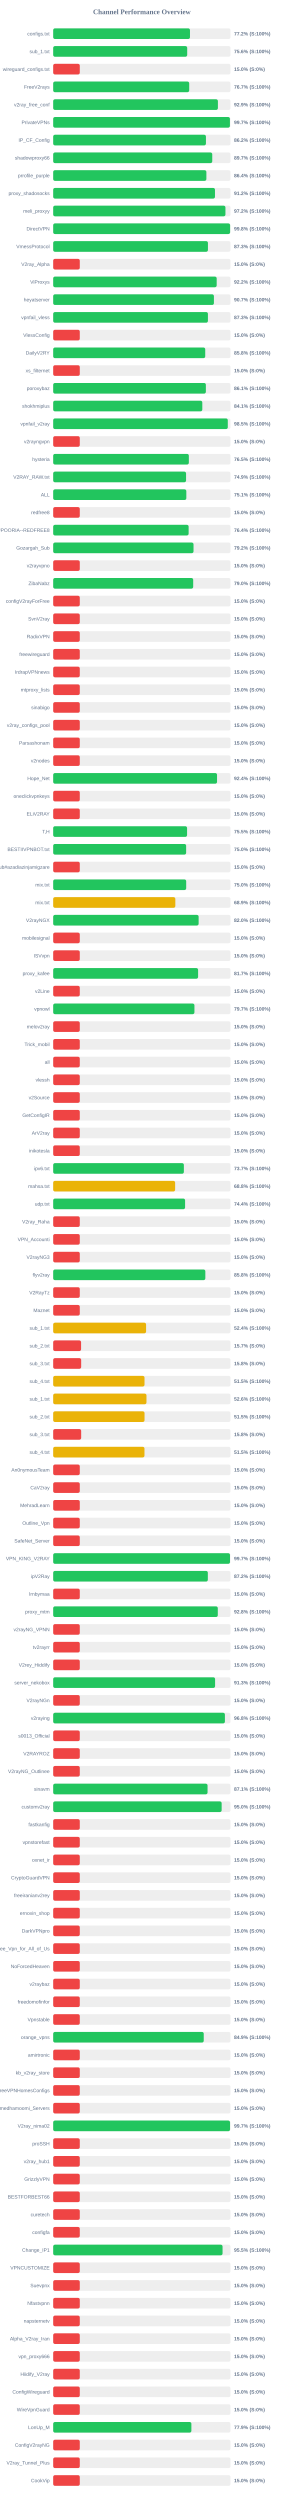
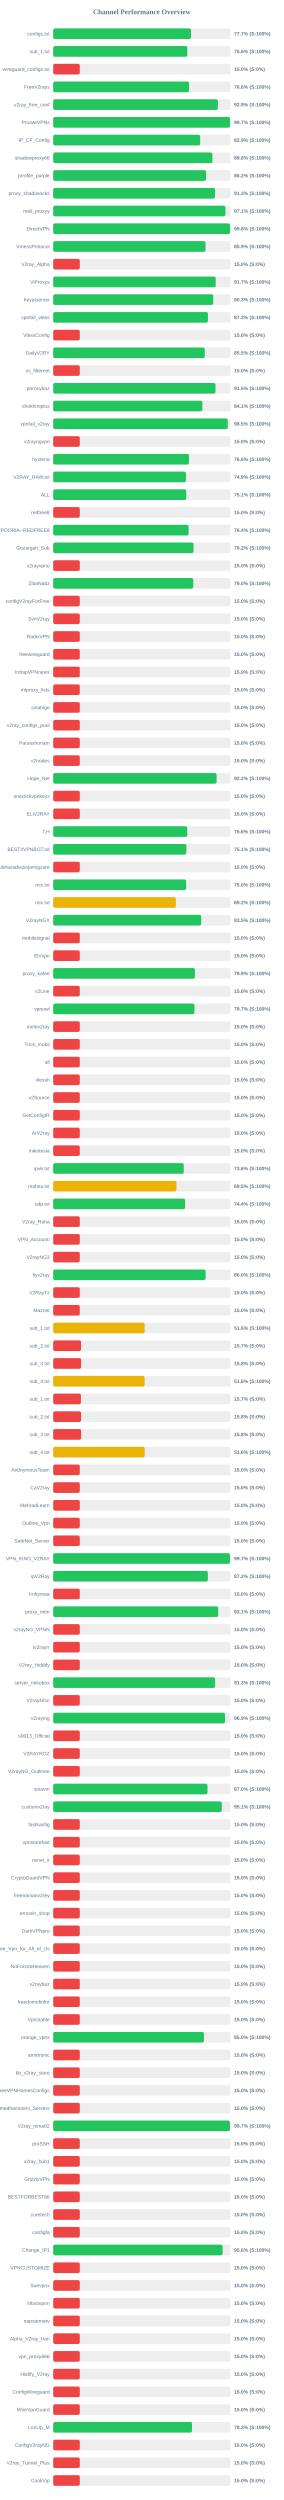
<svg xmlns="http://www.w3.org/2000/svg" width="800" height="7050" version="1.1">
  <style>
        .row { font: 14px Arial; fill: #64748b; }
        .score { font: bold 14px Arial; fill: #64748b; }
    </style>
  <text x="400" y="40" text-anchor="middle" font-size="20px" font-weight="bold" fill="#64748b">Channel Performance Overview</text>
  <rect x="150" y="80" width="500" height="30" fill="#eee" rx="5" />
-   <rect x="150" y="80" width="385.75" height="30" fill="#22c55e" rx="5" />
+   <rect x="150" y="80" width="388.55" height="30" fill="#22c55e" rx="5" />
  <text x="140" y="100" text-anchor="end" class="row">configs.txt</text>
-   <text x="660" y="100" text-anchor="start" class="score">77.2% (S:100%)</text>
+   <text x="660" y="100" text-anchor="start" class="score">77.7% (S:100%)</text>
  <rect x="150" y="130" width="500" height="30" fill="#eee" rx="5" />
-   <rect x="150" y="130" width="377.9" height="30" fill="#22c55e" rx="5" />
+   <rect x="150" y="130" width="378.15" height="30" fill="#22c55e" rx="5" />
  <text x="140" y="150" text-anchor="end" class="row">sub_1.txt</text>
  <text x="660" y="150" text-anchor="start" class="score">75.6% (S:100%)</text>
  <rect x="150" y="180" width="500" height="30" fill="#eee" rx="5" />
  <rect x="150" y="180" width="75.0" height="30" fill="#ef4444" rx="5" />
  <text x="140" y="200" text-anchor="end" class="row">wireguard_configs.txt</text>
  <text x="660" y="200" text-anchor="start" class="score">15.0% (S:0%)</text>
  <rect x="150" y="230" width="500" height="30" fill="#eee" rx="5" />
-   <rect x="150" y="230" width="383.55" height="30" fill="#22c55e" rx="5" />
+   <rect x="150" y="230" width="383.15" height="30" fill="#22c55e" rx="5" />
  <text x="140" y="250" text-anchor="end" class="row">FreeV2rays</text>
-   <text x="660" y="250" text-anchor="start" class="score">76.7% (S:100%)</text>
+   <text x="660" y="250" text-anchor="start" class="score">76.6% (S:100%)</text>
  <rect x="150" y="280" width="500" height="30" fill="#eee" rx="5" />
-   <rect x="150" y="280" width="464.5" height="30" fill="#22c55e" rx="5" />
+   <rect x="150" y="280" width="464.35" height="30" fill="#22c55e" rx="5" />
  <text x="140" y="300" text-anchor="end" class="row">v2ray_free_conf</text>
  <text x="660" y="300" text-anchor="start" class="score">92.9% (S:100%)</text>
  <rect x="150" y="330" width="500" height="30" fill="#eee" rx="5" />
-   <rect x="150" y="330" width="498.4" height="30" fill="#22c55e" rx="5" />
+   <rect x="150" y="330" width="498.7" height="30" fill="#22c55e" rx="5" />
  <text x="140" y="350" text-anchor="end" class="row">PrivateVPNs</text>
  <text x="660" y="350" text-anchor="start" class="score">99.7% (S:100%)</text>
  <rect x="150" y="380" width="500" height="30" fill="#eee" rx="5" />
-   <rect x="150" y="380" width="430.75" height="30" fill="#22c55e" rx="5" />
+   <rect x="150" y="380" width="414.4" height="30" fill="#22c55e" rx="5" />
  <text x="140" y="400" text-anchor="end" class="row">IP_CF_Config</text>
-   <text x="660" y="400" text-anchor="start" class="score">86.2% (S:100%)</text>
+   <text x="660" y="400" text-anchor="start" class="score">82.9% (S:100%)</text>
  <rect x="150" y="430" width="500" height="30" fill="#eee" rx="5" />
-   <rect x="150" y="430" width="448.55" height="30" fill="#22c55e" rx="5" />
+   <rect x="150" y="430" width="449.0" height="30" fill="#22c55e" rx="5" />
  <text x="140" y="450" text-anchor="end" class="row">shadowproxy66</text>
-   <text x="660" y="450" text-anchor="start" class="score">89.7% (S:100%)</text>
+   <text x="660" y="450" text-anchor="start" class="score">89.8% (S:100%)</text>
  <rect x="150" y="480" width="500" height="30" fill="#eee" rx="5" />
-   <rect x="150" y="480" width="432.0" height="30" fill="#22c55e" rx="5" />
+   <rect x="150" y="480" width="431.25" height="30" fill="#22c55e" rx="5" />
  <text x="140" y="500" text-anchor="end" class="row">prrofile_purple</text>
-   <text x="660" y="500" text-anchor="start" class="score">86.4% (S:100%)</text>
+   <text x="660" y="500" text-anchor="start" class="score">86.2% (S:100%)</text>
  <rect x="150" y="530" width="500" height="30" fill="#eee" rx="5" />
-   <rect x="150" y="530" width="456.25" height="30" fill="#22c55e" rx="5" />
+   <rect x="150" y="530" width="456.4" height="30" fill="#22c55e" rx="5" />
  <text x="140" y="550" text-anchor="end" class="row">proxy_shadosocks</text>
-   <text x="660" y="550" text-anchor="start" class="score">91.2% (S:100%)</text>
+   <text x="660" y="550" text-anchor="start" class="score">91.3% (S:100%)</text>
  <rect x="150" y="580" width="500" height="30" fill="#eee" rx="5" />
-   <rect x="150" y="580" width="485.75" height="30" fill="#22c55e" rx="5" />
+   <rect x="150" y="580" width="485.65" height="30" fill="#22c55e" rx="5" />
  <text x="140" y="600" text-anchor="end" class="row">meli_proxyy</text>
-   <text x="660" y="600" text-anchor="start" class="score">97.2% (S:100%)</text>
+   <text x="660" y="600" text-anchor="start" class="score">97.1% (S:100%)</text>
  <rect x="150" y="630" width="500" height="30" fill="#eee" rx="5" />
-   <rect x="150" y="630" width="498.9" height="30" fill="#22c55e" rx="5" />
+   <rect x="150" y="630" width="498.95" height="30" fill="#22c55e" rx="5" />
  <text x="140" y="650" text-anchor="end" class="row">DirectVPN</text>
  <text x="660" y="650" text-anchor="start" class="score">99.8% (S:100%)</text>
  <rect x="150" y="680" width="500" height="30" fill="#eee" rx="5" />
-   <rect x="150" y="680" width="436.4" height="30" fill="#22c55e" rx="5" />
+   <rect x="150" y="680" width="429.55" height="30" fill="#22c55e" rx="5" />
  <text x="140" y="700" text-anchor="end" class="row">VmessProtocol</text>
-   <text x="660" y="700" text-anchor="start" class="score">87.3% (S:100%)</text>
+   <text x="660" y="700" text-anchor="start" class="score">85.9% (S:100%)</text>
  <rect x="150" y="730" width="500" height="30" fill="#eee" rx="5" />
  <rect x="150" y="730" width="75.0" height="30" fill="#ef4444" rx="5" />
  <text x="140" y="750" text-anchor="end" class="row">V2ray_Alpha</text>
  <text x="660" y="750" text-anchor="start" class="score">15.0% (S:0%)</text>
  <rect x="150" y="780" width="500" height="30" fill="#eee" rx="5" />
-   <rect x="150" y="780" width="461.05" height="30" fill="#22c55e" rx="5" />
+   <rect x="150" y="780" width="458.3" height="30" fill="#22c55e" rx="5" />
  <text x="140" y="800" text-anchor="end" class="row">ViProxys</text>
-   <text x="660" y="800" text-anchor="start" class="score">92.2% (S:100%)</text>
+   <text x="660" y="800" text-anchor="start" class="score">91.7% (S:100%)</text>
  <rect x="150" y="830" width="500" height="30" fill="#eee" rx="5" />
-   <rect x="150" y="830" width="453.25" height="30" fill="#22c55e" rx="5" />
+   <rect x="150" y="830" width="451.3" height="30" fill="#22c55e" rx="5" />
  <text x="140" y="850" text-anchor="end" class="row">heyatserver</text>
-   <text x="660" y="850" text-anchor="start" class="score">90.7% (S:100%)</text>
+   <text x="660" y="850" text-anchor="start" class="score">90.3% (S:100%)</text>
  <rect x="150" y="880" width="500" height="30" fill="#eee" rx="5" />
-   <rect x="150" y="880" width="436.35" height="30" fill="#22c55e" rx="5" />
+   <rect x="150" y="880" width="436.4" height="30" fill="#22c55e" rx="5" />
  <text x="140" y="900" text-anchor="end" class="row">vpnfail_vless</text>
  <text x="660" y="900" text-anchor="start" class="score">87.3% (S:100%)</text>
  <rect x="150" y="930" width="500" height="30" fill="#eee" rx="5" />
  <rect x="150" y="930" width="75.0" height="30" fill="#ef4444" rx="5" />
  <text x="140" y="950" text-anchor="end" class="row">VlessConfig</text>
  <text x="660" y="950" text-anchor="start" class="score">15.0% (S:0%)</text>
  <rect x="150" y="980" width="500" height="30" fill="#eee" rx="5" />
-   <rect x="150" y="980" width="428.75" height="30" fill="#22c55e" rx="5" />
+   <rect x="150" y="980" width="427.45" height="30" fill="#22c55e" rx="5" />
  <text x="140" y="1000" text-anchor="end" class="row">DailyV2RY</text>
-   <text x="660" y="1000" text-anchor="start" class="score">85.8% (S:100%)</text>
+   <text x="660" y="1000" text-anchor="start" class="score">85.5% (S:100%)</text>
  <rect x="150" y="1030" width="500" height="30" fill="#eee" rx="5" />
  <rect x="150" y="1030" width="75.0" height="30" fill="#ef4444" rx="5" />
  <text x="140" y="1050" text-anchor="end" class="row">xs_filternet</text>
  <text x="660" y="1050" text-anchor="start" class="score">15.0% (S:0%)</text>
  <rect x="150" y="1080" width="500" height="30" fill="#eee" rx="5" />
-   <rect x="150" y="1080" width="430.55" height="30" fill="#22c55e" rx="5" />
+   <rect x="150" y="1080" width="457.7" height="30" fill="#22c55e" rx="5" />
  <text x="140" y="1100" text-anchor="end" class="row">poroxybaz</text>
-   <text x="660" y="1100" text-anchor="start" class="score">86.1% (S:100%)</text>
+   <text x="660" y="1100" text-anchor="start" class="score">91.5% (S:100%)</text>
  <rect x="150" y="1130" width="500" height="30" fill="#eee" rx="5" />
-   <rect x="150" y="1130" width="420.5" height="30" fill="#22c55e" rx="5" />
+   <rect x="150" y="1130" width="420.6" height="30" fill="#22c55e" rx="5" />
  <text x="140" y="1150" text-anchor="end" class="row">shokhmiplus</text>
  <text x="660" y="1150" text-anchor="start" class="score">84.1% (S:100%)</text>
  <rect x="150" y="1180" width="500" height="30" fill="#eee" rx="5" />
-   <rect x="150" y="1180" width="492.4" height="30" fill="#22c55e" rx="5" />
+   <rect x="150" y="1180" width="492.25" height="30" fill="#22c55e" rx="5" />
  <text x="140" y="1200" text-anchor="end" class="row">vpnfail_v2ray</text>
  <text x="660" y="1200" text-anchor="start" class="score">98.5% (S:100%)</text>
  <rect x="150" y="1230" width="500" height="30" fill="#eee" rx="5" />
  <rect x="150" y="1230" width="75.0" height="30" fill="#ef4444" rx="5" />
  <text x="140" y="1250" text-anchor="end" class="row">v2rayngvpn</text>
  <text x="660" y="1250" text-anchor="start" class="score">15.0% (S:0%)</text>
  <rect x="150" y="1280" width="500" height="30" fill="#eee" rx="5" />
-   <rect x="150" y="1280" width="382.55" height="30" fill="#22c55e" rx="5" />
+   <rect x="150" y="1280" width="382.9" height="30" fill="#22c55e" rx="5" />
  <text x="140" y="1300" text-anchor="end" class="row">hysteria</text>
-   <text x="660" y="1300" text-anchor="start" class="score">76.5% (S:100%)</text>
+   <text x="660" y="1300" text-anchor="start" class="score">76.6% (S:100%)</text>
  <rect x="150" y="1330" width="500" height="30" fill="#eee" rx="5" />
-   <rect x="150" y="1330" width="374.7" height="30" fill="#22c55e" rx="5" />
+   <rect x="150" y="1330" width="374.45" height="30" fill="#22c55e" rx="5" />
  <text x="140" y="1350" text-anchor="end" class="row">V2RAY_RAW.txt</text>
  <text x="660" y="1350" text-anchor="start" class="score">74.9% (S:100%)</text>
  <rect x="150" y="1380" width="500" height="30" fill="#eee" rx="5" />
-   <rect x="150" y="1380" width="375.45" height="30" fill="#22c55e" rx="5" />
+   <rect x="150" y="1380" width="375.3" height="30" fill="#22c55e" rx="5" />
  <text x="140" y="1400" text-anchor="end" class="row">ALL</text>
  <text x="660" y="1400" text-anchor="start" class="score">75.1% (S:100%)</text>
  <rect x="150" y="1430" width="500" height="30" fill="#eee" rx="5" />
  <rect x="150" y="1430" width="75.0" height="30" fill="#ef4444" rx="5" />
  <text x="140" y="1450" text-anchor="end" class="row">redfree8</text>
  <text x="660" y="1450" text-anchor="start" class="score">15.0% (S:0%)</text>
  <rect x="150" y="1480" width="500" height="30" fill="#eee" rx="5" />
  <rect x="150" y="1480" width="381.95" height="30" fill="#22c55e" rx="5" />
  <text x="140" y="1500" text-anchor="end" class="row">POORIA--REDFREE8.txt#POORIA--REDFREE8</text>
  <text x="660" y="1500" text-anchor="start" class="score">76.4% (S:100%)</text>
  <rect x="150" y="1530" width="500" height="30" fill="#eee" rx="5" />
  <rect x="150" y="1530" width="395.75" height="30" fill="#22c55e" rx="5" />
  <text x="140" y="1550" text-anchor="end" class="row">Gozargah_Sub</text>
  <text x="660" y="1550" text-anchor="start" class="score">79.2% (S:100%)</text>
  <rect x="150" y="1580" width="500" height="30" fill="#eee" rx="5" />
  <rect x="150" y="1580" width="75.0" height="30" fill="#ef4444" rx="5" />
  <text x="140" y="1600" text-anchor="end" class="row">v2rayvpno</text>
  <text x="660" y="1600" text-anchor="start" class="score">15.0% (S:0%)</text>
  <rect x="150" y="1630" width="500" height="30" fill="#eee" rx="5" />
-   <rect x="150" y="1630" width="394.8" height="30" fill="#22c55e" rx="5" />
+   <rect x="150" y="1630" width="395.05" height="30" fill="#22c55e" rx="5" />
  <text x="140" y="1650" text-anchor="end" class="row">ZibaNabz</text>
  <text x="660" y="1650" text-anchor="start" class="score">79.0% (S:100%)</text>
  <rect x="150" y="1680" width="500" height="30" fill="#eee" rx="5" />
  <rect x="150" y="1680" width="75.0" height="30" fill="#ef4444" rx="5" />
  <text x="140" y="1700" text-anchor="end" class="row">configV2rayForFree</text>
  <text x="660" y="1700" text-anchor="start" class="score">15.0% (S:0%)</text>
  <rect x="150" y="1730" width="500" height="30" fill="#eee" rx="5" />
  <rect x="150" y="1730" width="75.0" height="30" fill="#ef4444" rx="5" />
  <text x="140" y="1750" text-anchor="end" class="row">SvnV2ray</text>
  <text x="660" y="1750" text-anchor="start" class="score">15.0% (S:0%)</text>
  <rect x="150" y="1780" width="500" height="30" fill="#eee" rx="5" />
  <rect x="150" y="1780" width="75.0" height="30" fill="#ef4444" rx="5" />
  <text x="140" y="1800" text-anchor="end" class="row">RadixVPN</text>
  <text x="660" y="1800" text-anchor="start" class="score">15.0% (S:0%)</text>
  <rect x="150" y="1830" width="500" height="30" fill="#eee" rx="5" />
  <rect x="150" y="1830" width="75.0" height="30" fill="#ef4444" rx="5" />
  <text x="140" y="1850" text-anchor="end" class="row">freewireguard</text>
  <text x="660" y="1850" text-anchor="start" class="score">15.0% (S:0%)</text>
  <rect x="150" y="1880" width="500" height="30" fill="#eee" rx="5" />
  <rect x="150" y="1880" width="75.0" height="30" fill="#ef4444" rx="5" />
  <text x="140" y="1900" text-anchor="end" class="row">IrdrapVPNnews</text>
  <text x="660" y="1900" text-anchor="start" class="score">15.0% (S:0%)</text>
  <rect x="150" y="1930" width="500" height="30" fill="#eee" rx="5" />
  <rect x="150" y="1930" width="75.0" height="30" fill="#ef4444" rx="5" />
  <text x="140" y="1950" text-anchor="end" class="row">mtproxy_lists</text>
  <text x="660" y="1950" text-anchor="start" class="score">15.0% (S:0%)</text>
  <rect x="150" y="1980" width="500" height="30" fill="#eee" rx="5" />
  <rect x="150" y="1980" width="75.0" height="30" fill="#ef4444" rx="5" />
  <text x="140" y="2000" text-anchor="end" class="row">sinabigo</text>
  <text x="660" y="2000" text-anchor="start" class="score">15.0% (S:0%)</text>
  <rect x="150" y="2030" width="500" height="30" fill="#eee" rx="5" />
  <rect x="150" y="2030" width="75.0" height="30" fill="#ef4444" rx="5" />
  <text x="140" y="2050" text-anchor="end" class="row">v2ray_configs_pool</text>
  <text x="660" y="2050" text-anchor="start" class="score">15.0% (S:0%)</text>
  <rect x="150" y="2080" width="500" height="30" fill="#eee" rx="5" />
  <rect x="150" y="2080" width="75.0" height="30" fill="#ef4444" rx="5" />
  <text x="140" y="2100" text-anchor="end" class="row">Parsashonam</text>
  <text x="660" y="2100" text-anchor="start" class="score">15.0% (S:0%)</text>
  <rect x="150" y="2130" width="500" height="30" fill="#eee" rx="5" />
  <rect x="150" y="2130" width="75.0" height="30" fill="#ef4444" rx="5" />
  <text x="140" y="2150" text-anchor="end" class="row">v2nodes</text>
  <text x="660" y="2150" text-anchor="start" class="score">15.0% (S:0%)</text>
  <rect x="150" y="2180" width="500" height="30" fill="#eee" rx="5" />
-   <rect x="150" y="2180" width="462.05" height="30" fill="#22c55e" rx="5" />
+   <rect x="150" y="2180" width="460.8" height="30" fill="#22c55e" rx="5" />
  <text x="140" y="2200" text-anchor="end" class="row">Hope_Net</text>
-   <text x="660" y="2200" text-anchor="start" class="score">92.4% (S:100%)</text>
+   <text x="660" y="2200" text-anchor="start" class="score">92.2% (S:100%)</text>
  <rect x="150" y="2230" width="500" height="30" fill="#eee" rx="5" />
  <rect x="150" y="2230" width="75.0" height="30" fill="#ef4444" rx="5" />
  <text x="140" y="2250" text-anchor="end" class="row">oneclickvpnkeys</text>
  <text x="660" y="2250" text-anchor="start" class="score">15.0% (S:0%)</text>
  <rect x="150" y="2280" width="500" height="30" fill="#eee" rx="5" />
  <rect x="150" y="2280" width="75.0" height="30" fill="#ef4444" rx="5" />
  <text x="140" y="2300" text-anchor="end" class="row">ELiV2RAY</text>
  <text x="660" y="2300" text-anchor="start" class="score">15.0% (S:0%)</text>
  <rect x="150" y="2330" width="500" height="30" fill="#eee" rx="5" />
-   <rect x="150" y="2330" width="377.55" height="30" fill="#22c55e" rx="5" />
+   <rect x="150" y="2330" width="378.05" height="30" fill="#22c55e" rx="5" />
  <text x="140" y="2350" text-anchor="end" class="row">T,H</text>
-   <text x="660" y="2350" text-anchor="start" class="score">75.5% (S:100%)</text>
+   <text x="660" y="2350" text-anchor="start" class="score">75.6% (S:100%)</text>
  <rect x="150" y="2380" width="500" height="30" fill="#eee" rx="5" />
-   <rect x="150" y="2380" width="374.9" height="30" fill="#22c55e" rx="5" />
+   <rect x="150" y="2380" width="375.5" height="30" fill="#22c55e" rx="5" />
  <text x="140" y="2400" text-anchor="end" class="row">BESTIIVPNBOT.txt</text>
-   <text x="660" y="2400" text-anchor="start" class="score">75.0% (S:100%)</text>
+   <text x="660" y="2400" text-anchor="start" class="score">75.1% (S:100%)</text>
  <rect x="150" y="2430" width="500" height="30" fill="#eee" rx="5" />
  <rect x="150" y="2430" width="75.0" height="30" fill="#ef4444" rx="5" />
  <text x="140" y="2450" text-anchor="end" class="row">Sub#azadiazinjamigzare</text>
  <text x="660" y="2450" text-anchor="start" class="score">15.0% (S:0%)</text>
  <rect x="150" y="2480" width="500" height="30" fill="#eee" rx="5" />
-   <rect x="150" y="2480" width="375.05" height="30" fill="#22c55e" rx="5" />
+   <rect x="150" y="2480" width="374.9" height="30" fill="#22c55e" rx="5" />
  <text x="140" y="2500" text-anchor="end" class="row">mix.txt</text>
  <text x="660" y="2500" text-anchor="start" class="score">75.0% (S:100%)</text>
  <rect x="150" y="2530" width="500" height="30" fill="#eee" rx="5" />
-   <rect x="150" y="2530" width="344.45" height="30" fill="#eab308" rx="5" />
+   <rect x="150" y="2530" width="346.0" height="30" fill="#eab308" rx="5" />
  <text x="140" y="2550" text-anchor="end" class="row">mix.txt</text>
-   <text x="660" y="2550" text-anchor="start" class="score">68.9% (S:100%)</text>
+   <text x="660" y="2550" text-anchor="start" class="score">69.2% (S:100%)</text>
  <rect x="150" y="2580" width="500" height="30" fill="#eee" rx="5" />
-   <rect x="150" y="2580" width="410.15" height="30" fill="#22c55e" rx="5" />
+   <rect x="150" y="2580" width="417.45" height="30" fill="#22c55e" rx="5" />
  <text x="140" y="2600" text-anchor="end" class="row">V2rayNGX</text>
-   <text x="660" y="2600" text-anchor="start" class="score">82.0% (S:100%)</text>
+   <text x="660" y="2600" text-anchor="start" class="score">83.5% (S:100%)</text>
  <rect x="150" y="2630" width="500" height="30" fill="#eee" rx="5" />
  <rect x="150" y="2630" width="75.0" height="30" fill="#ef4444" rx="5" />
  <text x="140" y="2650" text-anchor="end" class="row">mobilesignal</text>
  <text x="660" y="2650" text-anchor="start" class="score">15.0% (S:0%)</text>
  <rect x="150" y="2680" width="500" height="30" fill="#eee" rx="5" />
  <rect x="150" y="2680" width="75.0" height="30" fill="#ef4444" rx="5" />
  <text x="140" y="2700" text-anchor="end" class="row">ISVvpn</text>
  <text x="660" y="2700" text-anchor="start" class="score">15.0% (S:0%)</text>
  <rect x="150" y="2730" width="500" height="30" fill="#eee" rx="5" />
-   <rect x="150" y="2730" width="408.65" height="30" fill="#22c55e" rx="5" />
+   <rect x="150" y="2730" width="399.65" height="30" fill="#22c55e" rx="5" />
  <text x="140" y="2750" text-anchor="end" class="row">proxy_kafee</text>
-   <text x="660" y="2750" text-anchor="start" class="score">81.7% (S:100%)</text>
+   <text x="660" y="2750" text-anchor="start" class="score">79.9% (S:100%)</text>
  <rect x="150" y="2780" width="500" height="30" fill="#eee" rx="5" />
  <rect x="150" y="2780" width="75.0" height="30" fill="#ef4444" rx="5" />
  <text x="140" y="2800" text-anchor="end" class="row">v2Line</text>
  <text x="660" y="2800" text-anchor="start" class="score">15.0% (S:0%)</text>
  <rect x="150" y="2830" width="500" height="30" fill="#eee" rx="5" />
-   <rect x="150" y="2830" width="398.3" height="30" fill="#22c55e" rx="5" />
+   <rect x="150" y="2830" width="398.4" height="30" fill="#22c55e" rx="5" />
  <text x="140" y="2850" text-anchor="end" class="row">vpnowl</text>
  <text x="660" y="2850" text-anchor="start" class="score">79.7% (S:100%)</text>
  <rect x="150" y="2880" width="500" height="30" fill="#eee" rx="5" />
  <rect x="150" y="2880" width="75.0" height="30" fill="#ef4444" rx="5" />
  <text x="140" y="2900" text-anchor="end" class="row">melov2ray</text>
  <text x="660" y="2900" text-anchor="start" class="score">15.0% (S:0%)</text>
  <rect x="150" y="2930" width="500" height="30" fill="#eee" rx="5" />
  <rect x="150" y="2930" width="75.0" height="30" fill="#ef4444" rx="5" />
  <text x="140" y="2950" text-anchor="end" class="row">Trick_mobil</text>
  <text x="660" y="2950" text-anchor="start" class="score">15.0% (S:0%)</text>
  <rect x="150" y="2980" width="500" height="30" fill="#eee" rx="5" />
  <rect x="150" y="2980" width="75.0" height="30" fill="#ef4444" rx="5" />
  <text x="140" y="3000" text-anchor="end" class="row">all</text>
  <text x="660" y="3000" text-anchor="start" class="score">15.0% (S:0%)</text>
  <rect x="150" y="3030" width="500" height="30" fill="#eee" rx="5" />
  <rect x="150" y="3030" width="75.0" height="30" fill="#ef4444" rx="5" />
  <text x="140" y="3050" text-anchor="end" class="row">vlessh</text>
  <text x="660" y="3050" text-anchor="start" class="score">15.0% (S:0%)</text>
  <rect x="150" y="3080" width="500" height="30" fill="#eee" rx="5" />
  <rect x="150" y="3080" width="75.0" height="30" fill="#ef4444" rx="5" />
  <text x="140" y="3100" text-anchor="end" class="row">v2Source</text>
  <text x="660" y="3100" text-anchor="start" class="score">15.0% (S:0%)</text>
  <rect x="150" y="3130" width="500" height="30" fill="#eee" rx="5" />
  <rect x="150" y="3130" width="75.0" height="30" fill="#ef4444" rx="5" />
  <text x="140" y="3150" text-anchor="end" class="row">GetConfigIR</text>
  <text x="660" y="3150" text-anchor="start" class="score">15.0% (S:0%)</text>
  <rect x="150" y="3180" width="500" height="30" fill="#eee" rx="5" />
  <rect x="150" y="3180" width="75.0" height="30" fill="#ef4444" rx="5" />
  <text x="140" y="3200" text-anchor="end" class="row">ArV2ray</text>
  <text x="660" y="3200" text-anchor="start" class="score">15.0% (S:0%)</text>
  <rect x="150" y="3230" width="500" height="30" fill="#eee" rx="5" />
  <rect x="150" y="3230" width="75.0" height="30" fill="#ef4444" rx="5" />
  <text x="140" y="3250" text-anchor="end" class="row">inikotesla</text>
  <text x="660" y="3250" text-anchor="start" class="score">15.0% (S:0%)</text>
  <rect x="150" y="3280" width="500" height="30" fill="#eee" rx="5" />
-   <rect x="150" y="3280" width="368.5" height="30" fill="#22c55e" rx="5" />
+   <rect x="150" y="3280" width="368.15" height="30" fill="#22c55e" rx="5" />
  <text x="140" y="3300" text-anchor="end" class="row">ipv6.txt</text>
-   <text x="660" y="3300" text-anchor="start" class="score">73.7% (S:100%)</text>
+   <text x="660" y="3300" text-anchor="start" class="score">73.6% (S:100%)</text>
  <rect x="150" y="3330" width="500" height="30" fill="#eee" rx="5" />
-   <rect x="150" y="3330" width="343.85" height="30" fill="#eab308" rx="5" />
+   <rect x="150" y="3330" width="347.65" height="30" fill="#eab308" rx="5" />
  <text x="140" y="3350" text-anchor="end" class="row">mahsa.txt</text>
-   <text x="660" y="3350" text-anchor="start" class="score">68.8% (S:100%)</text>
+   <text x="660" y="3350" text-anchor="start" class="score">69.5% (S:100%)</text>
  <rect x="150" y="3380" width="500" height="30" fill="#eee" rx="5" />
-   <rect x="150" y="3380" width="371.95" height="30" fill="#22c55e" rx="5" />
+   <rect x="150" y="3380" width="372.1" height="30" fill="#22c55e" rx="5" />
  <text x="140" y="3400" text-anchor="end" class="row">udp.txt</text>
  <text x="660" y="3400" text-anchor="start" class="score">74.4% (S:100%)</text>
  <rect x="150" y="3430" width="500" height="30" fill="#eee" rx="5" />
  <rect x="150" y="3430" width="75.0" height="30" fill="#ef4444" rx="5" />
  <text x="140" y="3450" text-anchor="end" class="row">V2ray_Raha</text>
  <text x="660" y="3450" text-anchor="start" class="score">15.0% (S:0%)</text>
  <rect x="150" y="3480" width="500" height="30" fill="#eee" rx="5" />
  <rect x="150" y="3480" width="75.0" height="30" fill="#ef4444" rx="5" />
  <text x="140" y="3500" text-anchor="end" class="row">VPN_Accounti</text>
  <text x="660" y="3500" text-anchor="start" class="score">15.0% (S:0%)</text>
  <rect x="150" y="3530" width="500" height="30" fill="#eee" rx="5" />
  <rect x="150" y="3530" width="75.0" height="30" fill="#ef4444" rx="5" />
  <text x="140" y="3550" text-anchor="end" class="row">V2rayNG3</text>
  <text x="660" y="3550" text-anchor="start" class="score">15.0% (S:0%)</text>
  <rect x="150" y="3580" width="500" height="30" fill="#eee" rx="5" />
-   <rect x="150" y="3580" width="429.05" height="30" fill="#22c55e" rx="5" />
+   <rect x="150" y="3580" width="429.9" height="30" fill="#22c55e" rx="5" />
  <text x="140" y="3600" text-anchor="end" class="row">flyv2ray</text>
-   <text x="660" y="3600" text-anchor="start" class="score">85.8% (S:100%)</text>
+   <text x="660" y="3600" text-anchor="start" class="score">86.0% (S:100%)</text>
  <rect x="150" y="3630" width="500" height="30" fill="#eee" rx="5" />
  <rect x="150" y="3630" width="75.0" height="30" fill="#ef4444" rx="5" />
  <text x="140" y="3650" text-anchor="end" class="row">V2RayTz</text>
  <text x="660" y="3650" text-anchor="start" class="score">15.0% (S:0%)</text>
  <rect x="150" y="3680" width="500" height="30" fill="#eee" rx="5" />
  <rect x="150" y="3680" width="75.0" height="30" fill="#ef4444" rx="5" />
  <text x="140" y="3700" text-anchor="end" class="row">Maznet</text>
  <text x="660" y="3700" text-anchor="start" class="score">15.0% (S:0%)</text>
  <rect x="150" y="3730" width="500" height="30" fill="#eee" rx="5" />
-   <rect x="150" y="3730" width="261.95" height="30" fill="#eab308" rx="5" />
+   <rect x="150" y="3730" width="258.1" height="30" fill="#eab308" rx="5" />
  <text x="140" y="3750" text-anchor="end" class="row">sub_1.txt</text>
-   <text x="660" y="3750" text-anchor="start" class="score">52.4% (S:100%)</text>
+   <text x="660" y="3750" text-anchor="start" class="score">51.6% (S:100%)</text>
  <rect x="150" y="3780" width="500" height="30" fill="#eee" rx="5" />
  <rect x="150" y="3780" width="78.65" height="30" fill="#ef4444" rx="5" />
  <text x="140" y="3800" text-anchor="end" class="row">sub_2.txt</text>
  <text x="660" y="3800" text-anchor="start" class="score">15.7% (S:0%)</text>
  <rect x="150" y="3830" width="500" height="30" fill="#eee" rx="5" />
  <rect x="150" y="3830" width="78.9" height="30" fill="#ef4444" rx="5" />
  <text x="140" y="3850" text-anchor="end" class="row">sub_3.txt</text>
  <text x="660" y="3850" text-anchor="start" class="score">15.8% (S:0%)</text>
  <rect x="150" y="3880" width="500" height="30" fill="#eee" rx="5" />
-   <rect x="150" y="3880" width="257.55" height="30" fill="#eab308" rx="5" />
+   <rect x="150" y="3880" width="257.9" height="30" fill="#eab308" rx="5" />
  <text x="140" y="3900" text-anchor="end" class="row">sub_4.txt</text>
-   <text x="660" y="3900" text-anchor="start" class="score">51.5% (S:100%)</text>
+   <text x="660" y="3900" text-anchor="start" class="score">51.6% (S:100%)</text>
  <rect x="150" y="3930" width="500" height="30" fill="#eee" rx="5" />
-   <rect x="150" y="3930" width="263.05" height="30" fill="#eab308" rx="5" />
+   <rect x="150" y="3930" width="78.25" height="30" fill="#ef4444" rx="5" />
  <text x="140" y="3950" text-anchor="end" class="row">sub_1.txt</text>
-   <text x="660" y="3950" text-anchor="start" class="score">52.6% (S:100%)</text>
+   <text x="660" y="3950" text-anchor="start" class="score">15.7% (S:0%)</text>
  <rect x="150" y="3980" width="500" height="30" fill="#eee" rx="5" />
-   <rect x="150" y="3980" width="257.6" height="30" fill="#eab308" rx="5" />
+   <rect x="150" y="3980" width="78.75" height="30" fill="#ef4444" rx="5" />
  <text x="140" y="4000" text-anchor="end" class="row">sub_2.txt</text>
-   <text x="660" y="4000" text-anchor="start" class="score">51.5% (S:100%)</text>
+   <text x="660" y="4000" text-anchor="start" class="score">15.8% (S:0%)</text>
  <rect x="150" y="4030" width="500" height="30" fill="#eee" rx="5" />
  <rect x="150" y="4030" width="78.9" height="30" fill="#ef4444" rx="5" />
  <text x="140" y="4050" text-anchor="end" class="row">sub_3.txt</text>
  <text x="660" y="4050" text-anchor="start" class="score">15.8% (S:0%)</text>
  <rect x="150" y="4080" width="500" height="30" fill="#eee" rx="5" />
-   <rect x="150" y="4080" width="257.4" height="30" fill="#eab308" rx="5" />
+   <rect x="150" y="4080" width="258.05" height="30" fill="#eab308" rx="5" />
  <text x="140" y="4100" text-anchor="end" class="row">sub_4.txt</text>
-   <text x="660" y="4100" text-anchor="start" class="score">51.5% (S:100%)</text>
+   <text x="660" y="4100" text-anchor="start" class="score">51.6% (S:100%)</text>
  <rect x="150" y="4130" width="500" height="30" fill="#eee" rx="5" />
  <rect x="150" y="4130" width="75.0" height="30" fill="#ef4444" rx="5" />
  <text x="140" y="4150" text-anchor="end" class="row">An0nymousTeam</text>
  <text x="660" y="4150" text-anchor="start" class="score">15.0% (S:0%)</text>
  <rect x="150" y="4180" width="500" height="30" fill="#eee" rx="5" />
  <rect x="150" y="4180" width="75.0" height="30" fill="#ef4444" rx="5" />
  <text x="140" y="4200" text-anchor="end" class="row">CaV2ray</text>
  <text x="660" y="4200" text-anchor="start" class="score">15.0% (S:0%)</text>
  <rect x="150" y="4230" width="500" height="30" fill="#eee" rx="5" />
  <rect x="150" y="4230" width="75.0" height="30" fill="#ef4444" rx="5" />
  <text x="140" y="4250" text-anchor="end" class="row">MehradLearn</text>
  <text x="660" y="4250" text-anchor="start" class="score">15.0% (S:0%)</text>
  <rect x="150" y="4280" width="500" height="30" fill="#eee" rx="5" />
  <rect x="150" y="4280" width="75.0" height="30" fill="#ef4444" rx="5" />
  <text x="140" y="4300" text-anchor="end" class="row">Outline_Vpn</text>
  <text x="660" y="4300" text-anchor="start" class="score">15.0% (S:0%)</text>
  <rect x="150" y="4330" width="500" height="30" fill="#eee" rx="5" />
  <rect x="150" y="4330" width="75.0" height="30" fill="#ef4444" rx="5" />
  <text x="140" y="4350" text-anchor="end" class="row">SafeNet_Server</text>
  <text x="660" y="4350" text-anchor="start" class="score">15.0% (S:0%)</text>
  <rect x="150" y="4380" width="500" height="30" fill="#eee" rx="5" />
-   <rect x="150" y="4380" width="498.6" height="30" fill="#22c55e" rx="5" />
+   <rect x="150" y="4380" width="498.55" height="30" fill="#22c55e" rx="5" />
  <text x="140" y="4400" text-anchor="end" class="row">VPN_KING_V2RAY</text>
  <text x="660" y="4400" text-anchor="start" class="score">99.7% (S:100%)</text>
  <rect x="150" y="4430" width="500" height="30" fill="#eee" rx="5" />
-   <rect x="150" y="4430" width="436.1" height="30" fill="#22c55e" rx="5" />
+   <rect x="150" y="4430" width="436.15" height="30" fill="#22c55e" rx="5" />
  <text x="140" y="4450" text-anchor="end" class="row">ipV2Ray</text>
  <text x="660" y="4450" text-anchor="start" class="score">87.2% (S:100%)</text>
  <rect x="150" y="4480" width="500" height="30" fill="#eee" rx="5" />
  <rect x="150" y="4480" width="75.0" height="30" fill="#ef4444" rx="5" />
  <text x="140" y="4500" text-anchor="end" class="row">lrnbymaa</text>
  <text x="660" y="4500" text-anchor="start" class="score">15.0% (S:0%)</text>
  <rect x="150" y="4530" width="500" height="30" fill="#eee" rx="5" />
-   <rect x="150" y="4530" width="464.2" height="30" fill="#22c55e" rx="5" />
+   <rect x="150" y="4530" width="465.35" height="30" fill="#22c55e" rx="5" />
  <text x="140" y="4550" text-anchor="end" class="row">proxy_mtm</text>
-   <text x="660" y="4550" text-anchor="start" class="score">92.8% (S:100%)</text>
+   <text x="660" y="4550" text-anchor="start" class="score">93.1% (S:100%)</text>
  <rect x="150" y="4580" width="500" height="30" fill="#eee" rx="5" />
  <rect x="150" y="4580" width="75.0" height="30" fill="#ef4444" rx="5" />
  <text x="140" y="4600" text-anchor="end" class="row">v2rayNG_VPNN</text>
  <text x="660" y="4600" text-anchor="start" class="score">15.0% (S:0%)</text>
  <rect x="150" y="4630" width="500" height="30" fill="#eee" rx="5" />
  <rect x="150" y="4630" width="75.0" height="30" fill="#ef4444" rx="5" />
  <text x="140" y="4650" text-anchor="end" class="row">tv2rayrr</text>
  <text x="660" y="4650" text-anchor="start" class="score">15.0% (S:0%)</text>
  <rect x="150" y="4680" width="500" height="30" fill="#eee" rx="5" />
  <rect x="150" y="4680" width="75.0" height="30" fill="#ef4444" rx="5" />
  <text x="140" y="4700" text-anchor="end" class="row">V2rey_Hiddify</text>
  <text x="660" y="4700" text-anchor="start" class="score">15.0% (S:0%)</text>
  <rect x="150" y="4730" width="500" height="30" fill="#eee" rx="5" />
-   <rect x="150" y="4730" width="456.55" height="30" fill="#22c55e" rx="5" />
+   <rect x="150" y="4730" width="456.65" height="30" fill="#22c55e" rx="5" />
  <text x="140" y="4750" text-anchor="end" class="row">server_nekobox</text>
  <text x="660" y="4750" text-anchor="start" class="score">91.3% (S:100%)</text>
  <rect x="150" y="4780" width="500" height="30" fill="#eee" rx="5" />
  <rect x="150" y="4780" width="75.0" height="30" fill="#ef4444" rx="5" />
  <text x="140" y="4800" text-anchor="end" class="row">V2rayNGn</text>
  <text x="660" y="4800" text-anchor="start" class="score">15.0% (S:0%)</text>
  <rect x="150" y="4830" width="500" height="30" fill="#eee" rx="5" />
-   <rect x="150" y="4830" width="484.25" height="30" fill="#22c55e" rx="5" />
+   <rect x="150" y="4830" width="484.6" height="30" fill="#22c55e" rx="5" />
  <text x="140" y="4850" text-anchor="end" class="row">v2raying</text>
-   <text x="660" y="4850" text-anchor="start" class="score">96.8% (S:100%)</text>
+   <text x="660" y="4850" text-anchor="start" class="score">96.9% (S:100%)</text>
  <rect x="150" y="4880" width="500" height="30" fill="#eee" rx="5" />
  <rect x="150" y="4880" width="75.0" height="30" fill="#ef4444" rx="5" />
  <text x="140" y="4900" text-anchor="end" class="row">s0013_Official</text>
  <text x="660" y="4900" text-anchor="start" class="score">15.0% (S:0%)</text>
  <rect x="150" y="4930" width="500" height="30" fill="#eee" rx="5" />
  <rect x="150" y="4930" width="75.0" height="30" fill="#ef4444" rx="5" />
  <text x="140" y="4950" text-anchor="end" class="row">V2RAYROZ</text>
  <text x="660" y="4950" text-anchor="start" class="score">15.0% (S:0%)</text>
  <rect x="150" y="4980" width="500" height="30" fill="#eee" rx="5" />
  <rect x="150" y="4980" width="75.0" height="30" fill="#ef4444" rx="5" />
  <text x="140" y="5000" text-anchor="end" class="row">V2rayNG_Outlinee</text>
  <text x="660" y="5000" text-anchor="start" class="score">15.0% (S:0%)</text>
  <rect x="150" y="5030" width="500" height="30" fill="#eee" rx="5" />
-   <rect x="150" y="5030" width="435.3" height="30" fill="#22c55e" rx="5" />
+   <rect x="150" y="5030" width="435.15" height="30" fill="#22c55e" rx="5" />
  <text x="140" y="5050" text-anchor="end" class="row">sinavm</text>
-   <text x="660" y="5050" text-anchor="start" class="score">87.1% (S:100%)</text>
+   <text x="660" y="5050" text-anchor="start" class="score">87.0% (S:100%)</text>
  <rect x="150" y="5080" width="500" height="30" fill="#eee" rx="5" />
-   <rect x="150" y="5080" width="475.05" height="30" fill="#22c55e" rx="5" />
+   <rect x="150" y="5080" width="475.4" height="30" fill="#22c55e" rx="5" />
  <text x="140" y="5100" text-anchor="end" class="row">customv2ray</text>
-   <text x="660" y="5100" text-anchor="start" class="score">95.0% (S:100%)</text>
+   <text x="660" y="5100" text-anchor="start" class="score">95.1% (S:100%)</text>
  <rect x="150" y="5130" width="500" height="30" fill="#eee" rx="5" />
  <rect x="150" y="5130" width="75.0" height="30" fill="#ef4444" rx="5" />
  <text x="140" y="5150" text-anchor="end" class="row">fastkanfig</text>
  <text x="660" y="5150" text-anchor="start" class="score">15.0% (S:0%)</text>
  <rect x="150" y="5180" width="500" height="30" fill="#eee" rx="5" />
  <rect x="150" y="5180" width="75.0" height="30" fill="#ef4444" rx="5" />
  <text x="140" y="5200" text-anchor="end" class="row">vpnstorefast</text>
  <text x="660" y="5200" text-anchor="start" class="score">15.0% (S:0%)</text>
  <rect x="150" y="5230" width="500" height="30" fill="#eee" rx="5" />
  <rect x="150" y="5230" width="75.0" height="30" fill="#ef4444" rx="5" />
  <text x="140" y="5250" text-anchor="end" class="row">oxnet_ir</text>
  <text x="660" y="5250" text-anchor="start" class="score">15.0% (S:0%)</text>
  <rect x="150" y="5280" width="500" height="30" fill="#eee" rx="5" />
  <rect x="150" y="5280" width="75.0" height="30" fill="#ef4444" rx="5" />
  <text x="140" y="5300" text-anchor="end" class="row">CryptoGuardVPN</text>
  <text x="660" y="5300" text-anchor="start" class="score">15.0% (S:0%)</text>
  <rect x="150" y="5330" width="500" height="30" fill="#eee" rx="5" />
  <rect x="150" y="5330" width="75.0" height="30" fill="#ef4444" rx="5" />
  <text x="140" y="5350" text-anchor="end" class="row">freeiranianv2rey</text>
  <text x="660" y="5350" text-anchor="start" class="score">15.0% (S:0%)</text>
  <rect x="150" y="5380" width="500" height="30" fill="#eee" rx="5" />
  <rect x="150" y="5380" width="75.0" height="30" fill="#ef4444" rx="5" />
  <text x="140" y="5400" text-anchor="end" class="row">ernoxin_shop</text>
  <text x="660" y="5400" text-anchor="start" class="score">15.0% (S:0%)</text>
  <rect x="150" y="5430" width="500" height="30" fill="#eee" rx="5" />
  <rect x="150" y="5430" width="75.0" height="30" fill="#ef4444" rx="5" />
  <text x="140" y="5450" text-anchor="end" class="row">DarkVPNpro</text>
  <text x="660" y="5450" text-anchor="start" class="score">15.0% (S:0%)</text>
  <rect x="150" y="5480" width="500" height="30" fill="#eee" rx="5" />
  <rect x="150" y="5480" width="75.0" height="30" fill="#ef4444" rx="5" />
  <text x="140" y="5500" text-anchor="end" class="row">Free_Vpn_for_All_of_Us</text>
  <text x="660" y="5500" text-anchor="start" class="score">15.0% (S:0%)</text>
  <rect x="150" y="5530" width="500" height="30" fill="#eee" rx="5" />
  <rect x="150" y="5530" width="75.0" height="30" fill="#ef4444" rx="5" />
  <text x="140" y="5550" text-anchor="end" class="row">NoForcedHeaven</text>
  <text x="660" y="5550" text-anchor="start" class="score">15.0% (S:0%)</text>
  <rect x="150" y="5580" width="500" height="30" fill="#eee" rx="5" />
  <rect x="150" y="5580" width="75.0" height="30" fill="#ef4444" rx="5" />
  <text x="140" y="5600" text-anchor="end" class="row">v2raybaz</text>
  <text x="660" y="5600" text-anchor="start" class="score">15.0% (S:0%)</text>
  <rect x="150" y="5630" width="500" height="30" fill="#eee" rx="5" />
  <rect x="150" y="5630" width="75.0" height="30" fill="#ef4444" rx="5" />
  <text x="140" y="5650" text-anchor="end" class="row">freedomofinfor</text>
  <text x="660" y="5650" text-anchor="start" class="score">15.0% (S:0%)</text>
  <rect x="150" y="5680" width="500" height="30" fill="#eee" rx="5" />
  <rect x="150" y="5680" width="75.0" height="30" fill="#ef4444" rx="5" />
  <text x="140" y="5700" text-anchor="end" class="row">Vpnstable</text>
  <text x="660" y="5700" text-anchor="start" class="score">15.0% (S:0%)</text>
  <rect x="150" y="5730" width="500" height="30" fill="#eee" rx="5" />
-   <rect x="150" y="5730" width="424.55" height="30" fill="#22c55e" rx="5" />
+   <rect x="150" y="5730" width="425.1" height="30" fill="#22c55e" rx="5" />
  <text x="140" y="5750" text-anchor="end" class="row">orange_vpns</text>
-   <text x="660" y="5750" text-anchor="start" class="score">84.9% (S:100%)</text>
+   <text x="660" y="5750" text-anchor="start" class="score">85.0% (S:100%)</text>
  <rect x="150" y="5780" width="500" height="30" fill="#eee" rx="5" />
  <rect x="150" y="5780" width="75.0" height="30" fill="#ef4444" rx="5" />
  <text x="140" y="5800" text-anchor="end" class="row">amirtronic</text>
  <text x="660" y="5800" text-anchor="start" class="score">15.0% (S:0%)</text>
  <rect x="150" y="5830" width="500" height="30" fill="#eee" rx="5" />
  <rect x="150" y="5830" width="75.0" height="30" fill="#ef4444" rx="5" />
  <text x="140" y="5850" text-anchor="end" class="row">kb_v2ray_store</text>
  <text x="660" y="5850" text-anchor="start" class="score">15.0% (S:0%)</text>
  <rect x="150" y="5880" width="500" height="30" fill="#eee" rx="5" />
  <rect x="150" y="5880" width="75.0" height="30" fill="#ef4444" rx="5" />
  <text x="140" y="5900" text-anchor="end" class="row">FreeVPNHomesConfigs</text>
  <text x="660" y="5900" text-anchor="start" class="score">15.0% (S:0%)</text>
  <rect x="150" y="5930" width="500" height="30" fill="#eee" rx="5" />
  <rect x="150" y="5930" width="75.0" height="30" fill="#ef4444" rx="5" />
  <text x="140" y="5950" text-anchor="end" class="row">Ahmedhamoomi_Servers</text>
  <text x="660" y="5950" text-anchor="start" class="score">15.0% (S:0%)</text>
  <rect x="150" y="5980" width="500" height="30" fill="#eee" rx="5" />
-   <rect x="150" y="5980" width="498.7" height="30" fill="#22c55e" rx="5" />
+   <rect x="150" y="5980" width="498.45" height="30" fill="#22c55e" rx="5" />
  <text x="140" y="6000" text-anchor="end" class="row">V2ray_nima02</text>
  <text x="660" y="6000" text-anchor="start" class="score">99.7% (S:100%)</text>
  <rect x="150" y="6030" width="500" height="30" fill="#eee" rx="5" />
  <rect x="150" y="6030" width="75.0" height="30" fill="#ef4444" rx="5" />
  <text x="140" y="6050" text-anchor="end" class="row">proSSH</text>
  <text x="660" y="6050" text-anchor="start" class="score">15.0% (S:0%)</text>
  <rect x="150" y="6080" width="500" height="30" fill="#eee" rx="5" />
  <rect x="150" y="6080" width="75.0" height="30" fill="#ef4444" rx="5" />
  <text x="140" y="6100" text-anchor="end" class="row">v2ray_hub1</text>
  <text x="660" y="6100" text-anchor="start" class="score">15.0% (S:0%)</text>
  <rect x="150" y="6130" width="500" height="30" fill="#eee" rx="5" />
  <rect x="150" y="6130" width="75.0" height="30" fill="#ef4444" rx="5" />
  <text x="140" y="6150" text-anchor="end" class="row">GrizzlyVPN</text>
  <text x="660" y="6150" text-anchor="start" class="score">15.0% (S:0%)</text>
  <rect x="150" y="6180" width="500" height="30" fill="#eee" rx="5" />
  <rect x="150" y="6180" width="75.0" height="30" fill="#ef4444" rx="5" />
  <text x="140" y="6200" text-anchor="end" class="row">BESTFORBEST66</text>
  <text x="660" y="6200" text-anchor="start" class="score">15.0% (S:0%)</text>
  <rect x="150" y="6230" width="500" height="30" fill="#eee" rx="5" />
  <rect x="150" y="6230" width="75.0" height="30" fill="#ef4444" rx="5" />
  <text x="140" y="6250" text-anchor="end" class="row">curetech</text>
  <text x="660" y="6250" text-anchor="start" class="score">15.0% (S:0%)</text>
  <rect x="150" y="6280" width="500" height="30" fill="#eee" rx="5" />
  <rect x="150" y="6280" width="75.0" height="30" fill="#ef4444" rx="5" />
  <text x="140" y="6300" text-anchor="end" class="row">configfa</text>
  <text x="660" y="6300" text-anchor="start" class="score">15.0% (S:0%)</text>
  <rect x="150" y="6330" width="500" height="30" fill="#eee" rx="5" />
-   <rect x="150" y="6330" width="477.6" height="30" fill="#22c55e" rx="5" />
+   <rect x="150" y="6330" width="477.8" height="30" fill="#22c55e" rx="5" />
  <text x="140" y="6350" text-anchor="end" class="row">Change_IP1</text>
-   <text x="660" y="6350" text-anchor="start" class="score">95.5% (S:100%)</text>
+   <text x="660" y="6350" text-anchor="start" class="score">95.6% (S:100%)</text>
  <rect x="150" y="6380" width="500" height="30" fill="#eee" rx="5" />
  <rect x="150" y="6380" width="75.0" height="30" fill="#ef4444" rx="5" />
  <text x="140" y="6400" text-anchor="end" class="row">VPNCUSTOMIZE</text>
  <text x="660" y="6400" text-anchor="start" class="score">15.0% (S:0%)</text>
  <rect x="150" y="6430" width="500" height="30" fill="#eee" rx="5" />
  <rect x="150" y="6430" width="75.0" height="30" fill="#ef4444" rx="5" />
  <text x="140" y="6450" text-anchor="end" class="row">Suevpnx</text>
  <text x="660" y="6450" text-anchor="start" class="score">15.0% (S:0%)</text>
  <rect x="150" y="6480" width="500" height="30" fill="#eee" rx="5" />
  <rect x="150" y="6480" width="75.0" height="30" fill="#ef4444" rx="5" />
  <text x="140" y="6500" text-anchor="end" class="row">Nfastvpnn</text>
  <text x="660" y="6500" text-anchor="start" class="score">15.0% (S:0%)</text>
  <rect x="150" y="6530" width="500" height="30" fill="#eee" rx="5" />
  <rect x="150" y="6530" width="75.0" height="30" fill="#ef4444" rx="5" />
  <text x="140" y="6550" text-anchor="end" class="row">napsternetv</text>
  <text x="660" y="6550" text-anchor="start" class="score">15.0% (S:0%)</text>
  <rect x="150" y="6580" width="500" height="30" fill="#eee" rx="5" />
  <rect x="150" y="6580" width="75.0" height="30" fill="#ef4444" rx="5" />
  <text x="140" y="6600" text-anchor="end" class="row">Alpha_V2ray_Iran</text>
  <text x="660" y="6600" text-anchor="start" class="score">15.0% (S:0%)</text>
  <rect x="150" y="6630" width="500" height="30" fill="#eee" rx="5" />
  <rect x="150" y="6630" width="75.0" height="30" fill="#ef4444" rx="5" />
  <text x="140" y="6650" text-anchor="end" class="row">vpn_proxy666</text>
  <text x="660" y="6650" text-anchor="start" class="score">15.0% (S:0%)</text>
  <rect x="150" y="6680" width="500" height="30" fill="#eee" rx="5" />
  <rect x="150" y="6680" width="75.0" height="30" fill="#ef4444" rx="5" />
  <text x="140" y="6700" text-anchor="end" class="row">Hiidify_V2ray</text>
  <text x="660" y="6700" text-anchor="start" class="score">15.0% (S:0%)</text>
  <rect x="150" y="6730" width="500" height="30" fill="#eee" rx="5" />
  <rect x="150" y="6730" width="75.0" height="30" fill="#ef4444" rx="5" />
  <text x="140" y="6750" text-anchor="end" class="row">ConfigWireguard</text>
  <text x="660" y="6750" text-anchor="start" class="score">15.0% (S:0%)</text>
  <rect x="150" y="6780" width="500" height="30" fill="#eee" rx="5" />
  <rect x="150" y="6780" width="75.0" height="30" fill="#ef4444" rx="5" />
  <text x="140" y="6800" text-anchor="end" class="row">WireVpnGuard</text>
  <text x="660" y="6800" text-anchor="start" class="score">15.0% (S:0%)</text>
  <rect x="150" y="6830" width="500" height="30" fill="#eee" rx="5" />
-   <rect x="150" y="6830" width="389.7" height="30" fill="#22c55e" rx="5" />
+   <rect x="150" y="6830" width="391.45" height="30" fill="#22c55e" rx="5" />
  <text x="140" y="6850" text-anchor="end" class="row">LonUp_M</text>
-   <text x="660" y="6850" text-anchor="start" class="score">77.9% (S:100%)</text>
+   <text x="660" y="6850" text-anchor="start" class="score">78.3% (S:100%)</text>
  <rect x="150" y="6880" width="500" height="30" fill="#eee" rx="5" />
  <rect x="150" y="6880" width="75.0" height="30" fill="#ef4444" rx="5" />
  <text x="140" y="6900" text-anchor="end" class="row">ConfigV2rayNG</text>
  <text x="660" y="6900" text-anchor="start" class="score">15.0% (S:0%)</text>
  <rect x="150" y="6930" width="500" height="30" fill="#eee" rx="5" />
  <rect x="150" y="6930" width="75.0" height="30" fill="#ef4444" rx="5" />
  <text x="140" y="6950" text-anchor="end" class="row">V2ray_Tunnel_Plus</text>
  <text x="660" y="6950" text-anchor="start" class="score">15.0% (S:0%)</text>
  <rect x="150" y="6980" width="500" height="30" fill="#eee" rx="5" />
  <rect x="150" y="6980" width="75.0" height="30" fill="#ef4444" rx="5" />
  <text x="140" y="7000" text-anchor="end" class="row">CookVip</text>
  <text x="660" y="7000" text-anchor="start" class="score">15.0% (S:0%)</text>
</svg>
